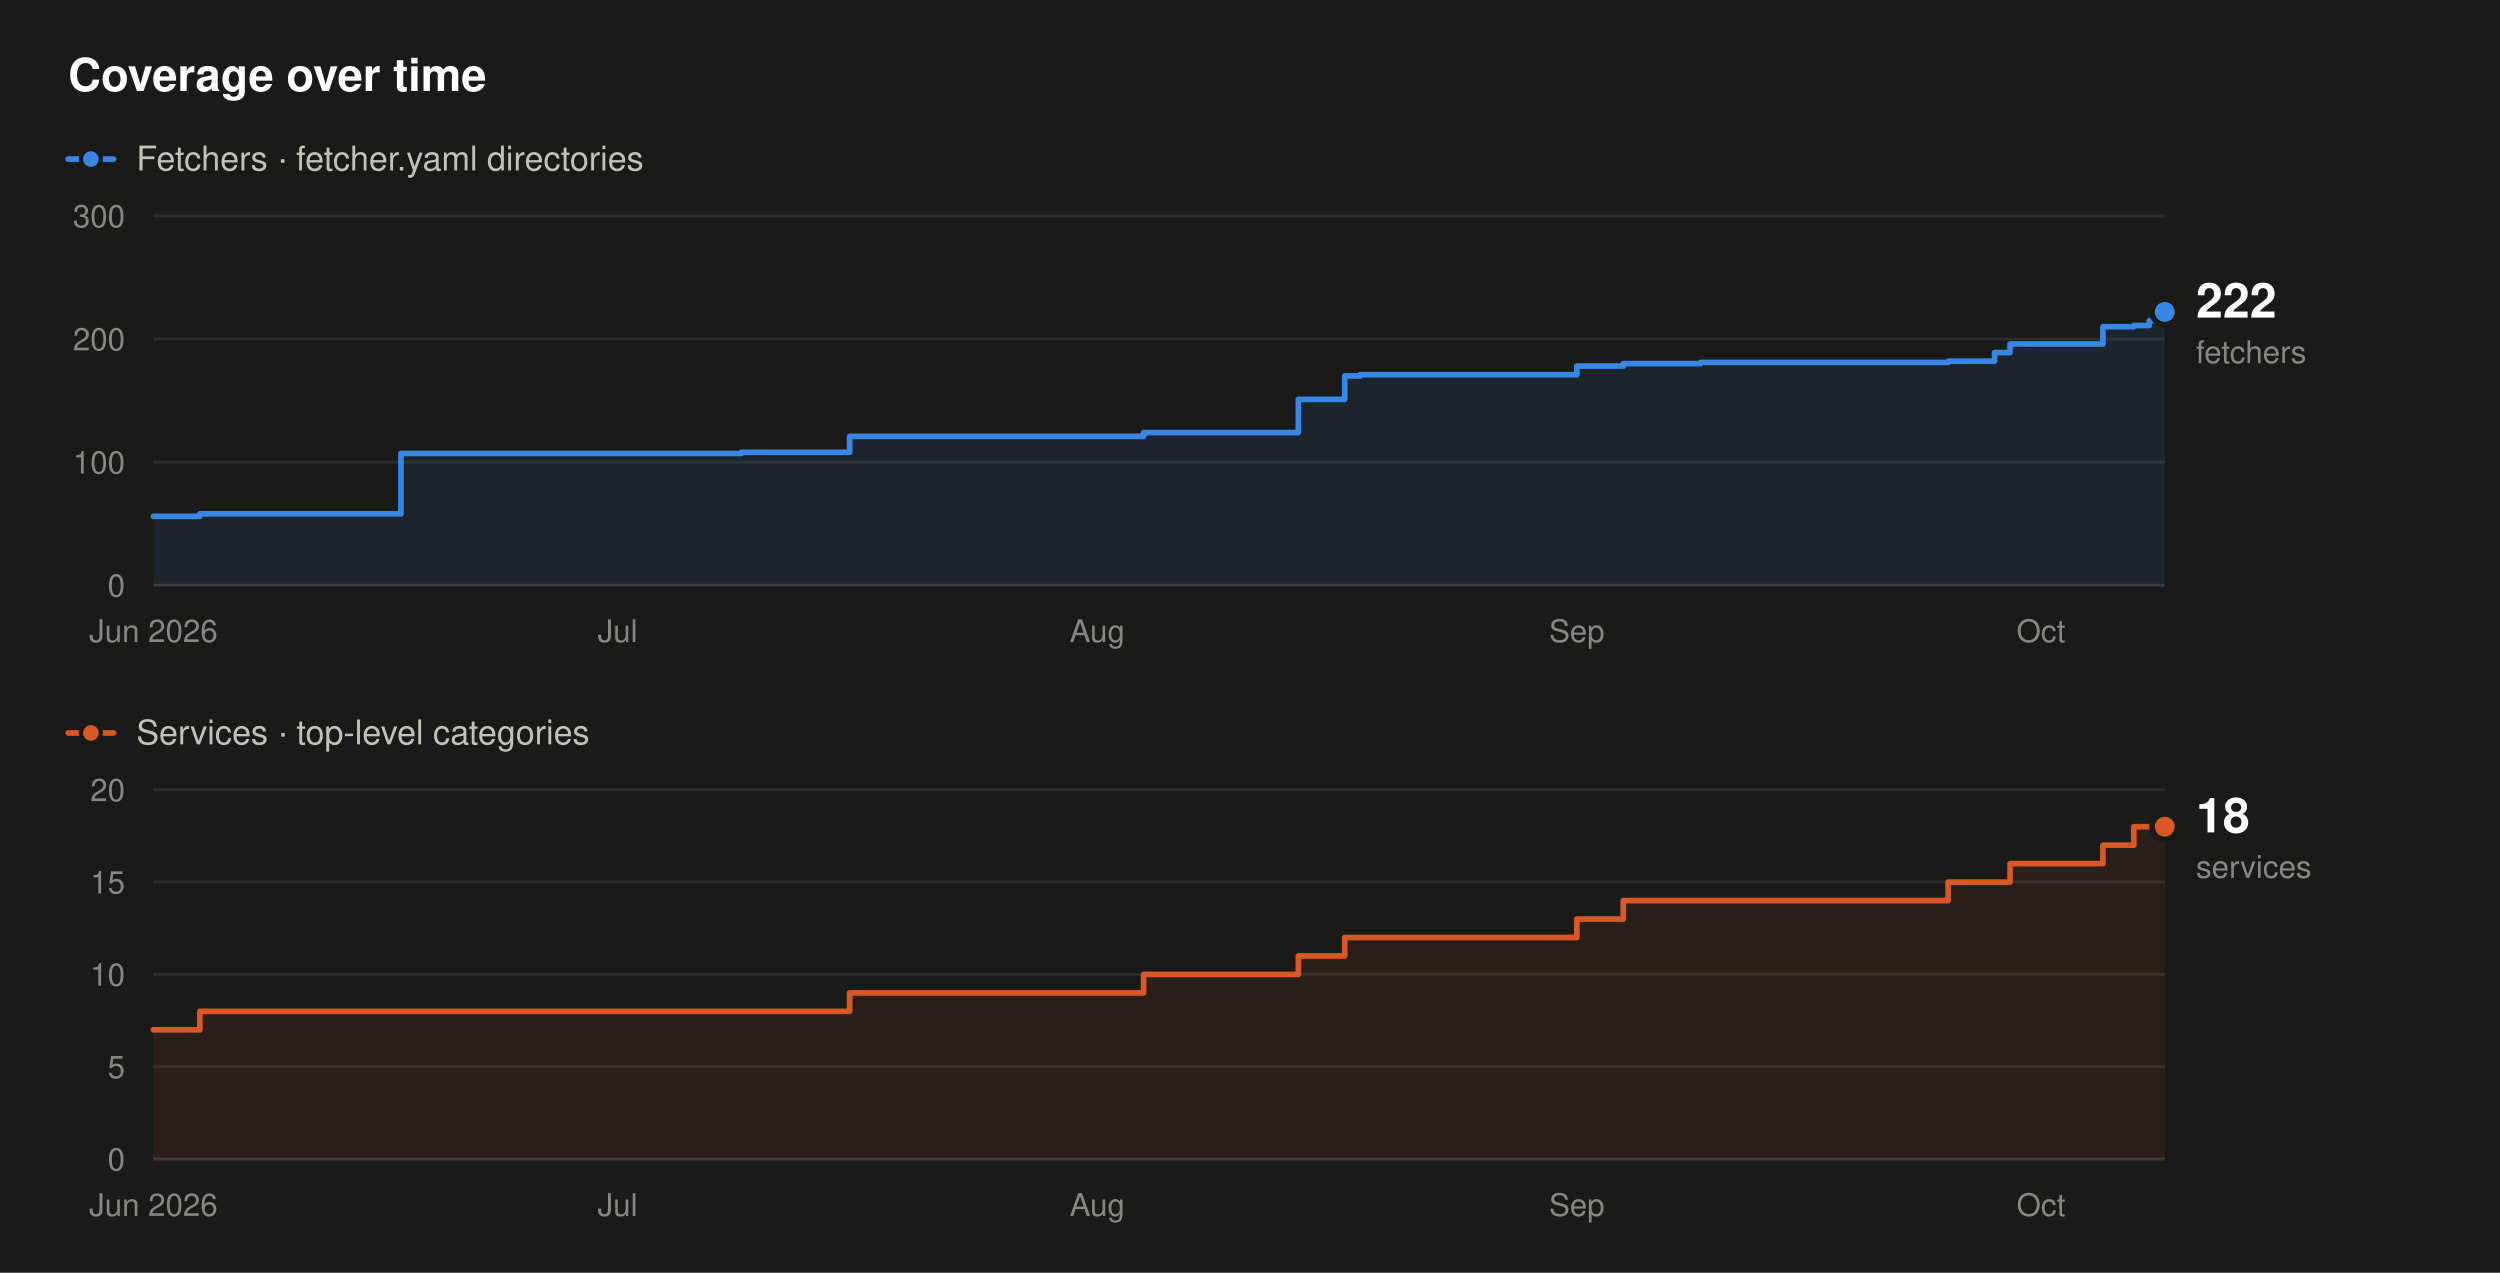
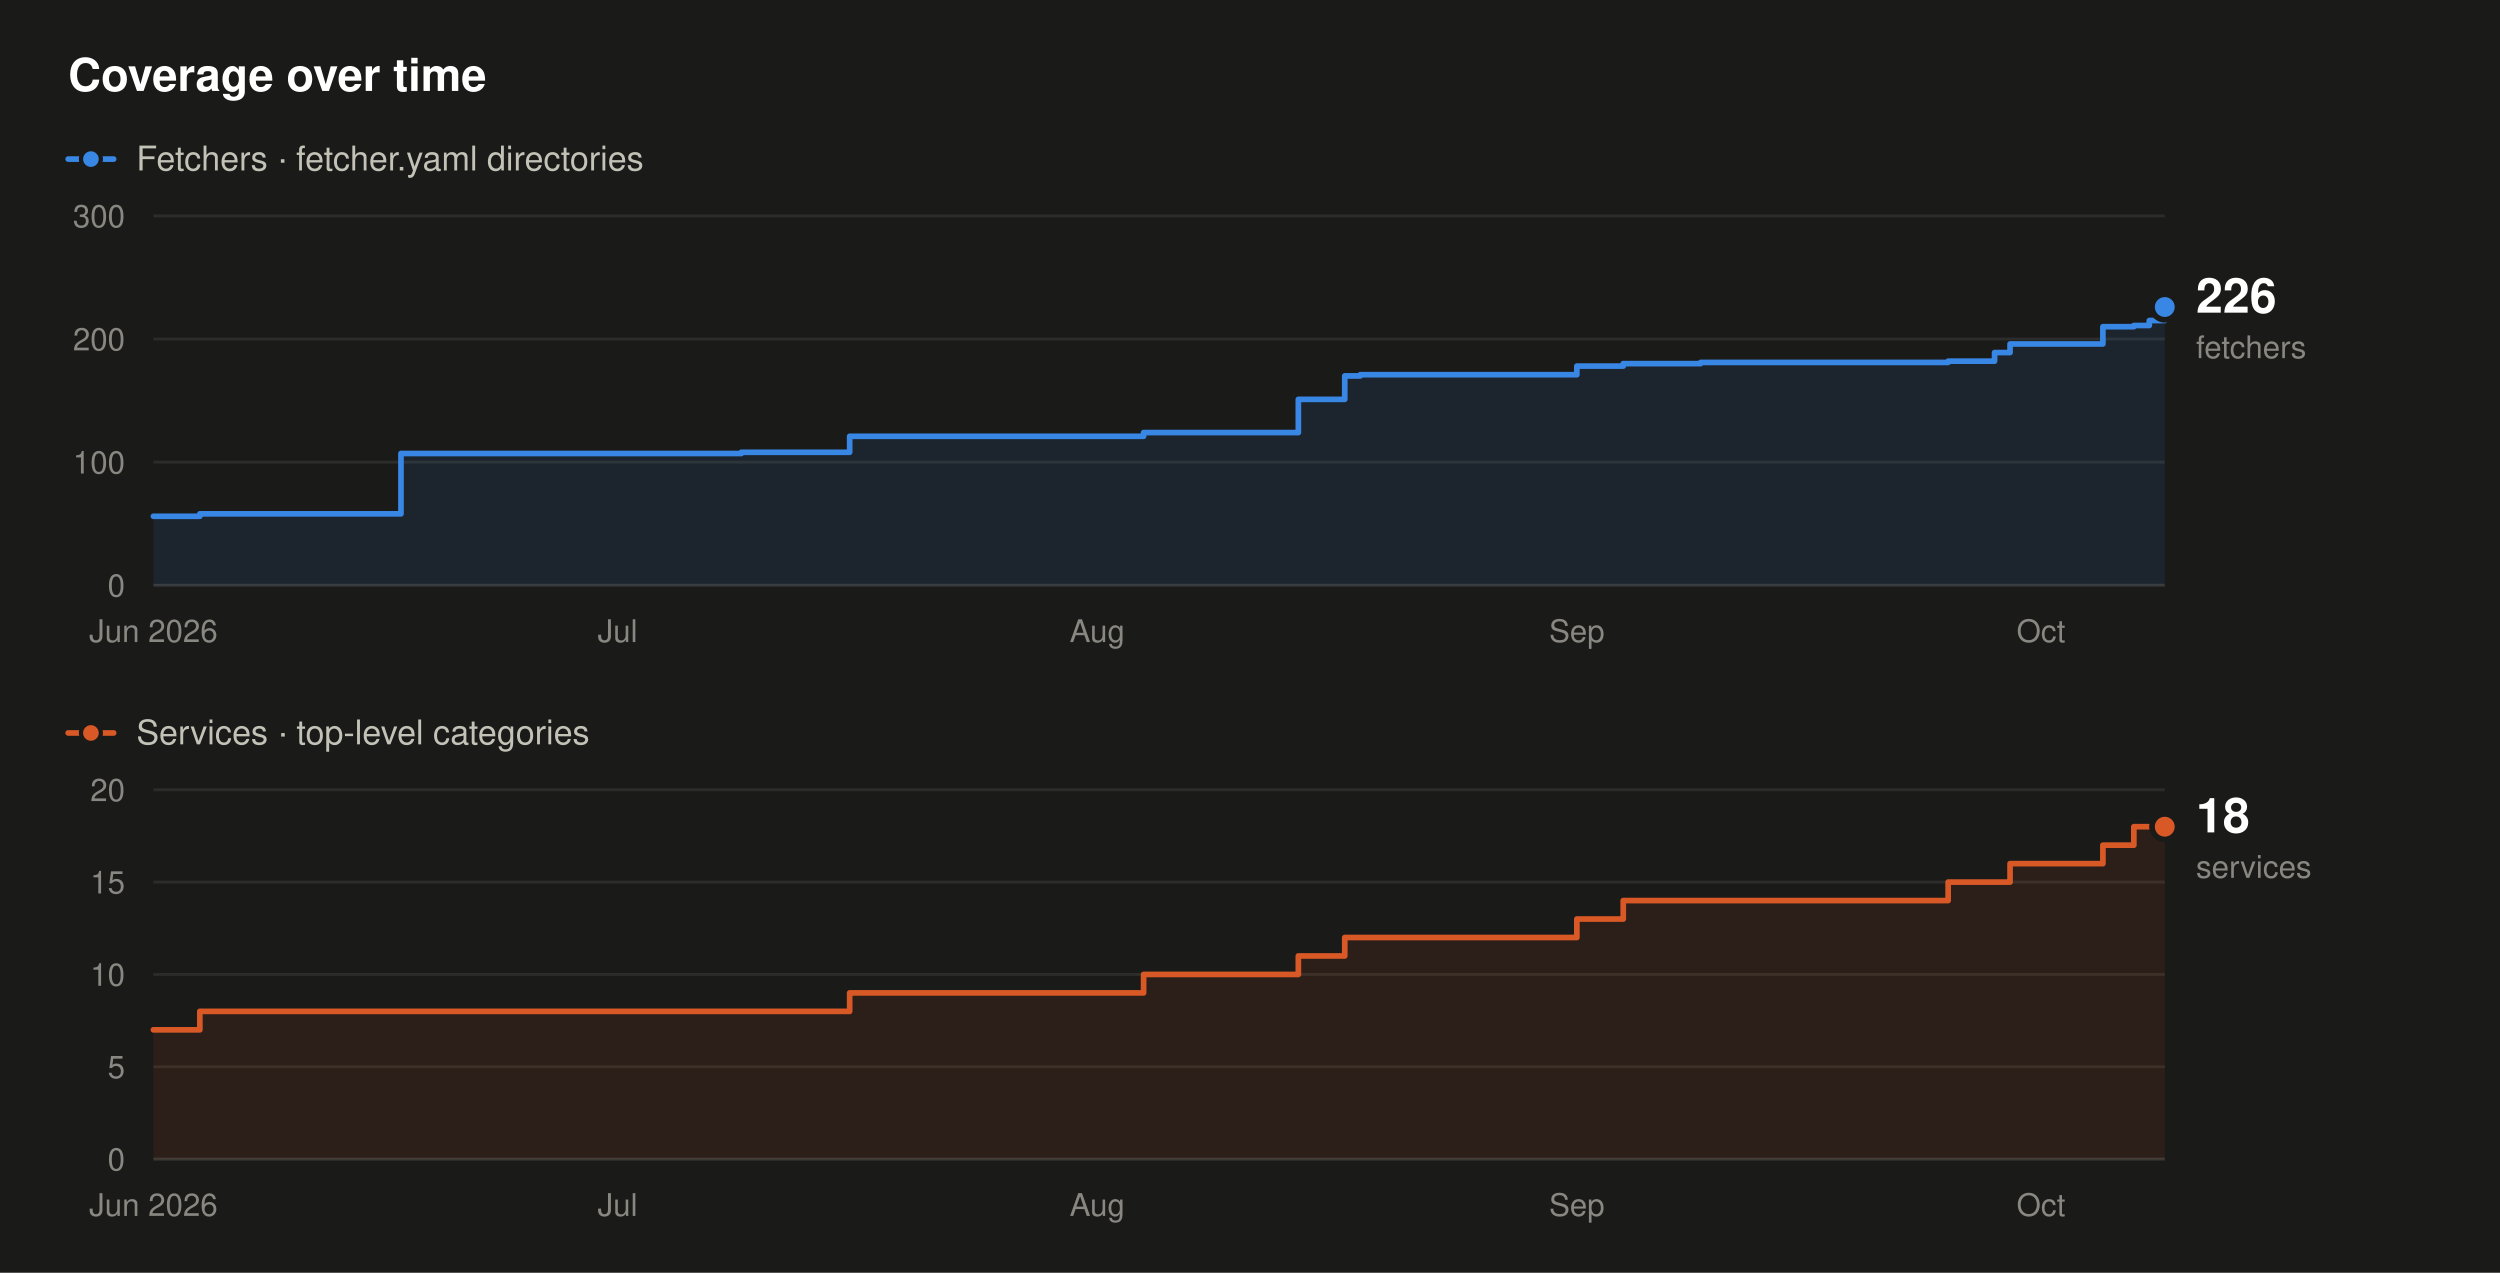
- <svg xmlns="http://www.w3.org/2000/svg" width="880" height="448" viewBox="0 0 880 448" role="img" aria-label="Fetcher and service counts over time. Fetchers rise from 56 to 222, and services from 7 to 18, between June 2026 and October 2026.">
+ <svg xmlns="http://www.w3.org/2000/svg" width="880" height="448" viewBox="0 0 880 448" role="img" aria-label="Fetcher and service counts over time. Fetchers rise from 56 to 226, and services from 7 to 18, between June 2026 and October 2026.">
  <rect x="0" y="0" width="880" height="448" fill="#1a1a19" />
  <text x="24" y="32" font-family="system-ui,-apple-system,'Segoe UI',Helvetica,Arial,sans-serif" font-size="16" font-weight="600" fill="#ffffff" text-anchor="start">Coverage over time</text>
  <line x1="24" y1="56" x2="40" y2="56" stroke="#3987e5" stroke-width="2" stroke-linecap="round" />
  <circle cx="32" cy="56" r="3.5" fill="#3987e5" stroke="#1a1a19" stroke-width="1.5" />
  <text x="48" y="60" font-family="system-ui,-apple-system,'Segoe UI',Helvetica,Arial,sans-serif" font-size="12" font-weight="400" fill="#c3c2b7" text-anchor="start">Fetchers · fetcher.yaml directories</text>
  <line x1="54" y1="206" x2="762" y2="206" stroke="#383835" stroke-width="1" />
  <text x="44" y="210" font-family="system-ui,-apple-system,'Segoe UI',Helvetica,Arial,sans-serif" font-size="11" font-weight="400" fill="#898781" text-anchor="end">0</text>
  <line x1="54" y1="162.67" x2="762" y2="162.67" stroke="#2c2c2a" stroke-width="1" />
  <text x="44" y="166.67" font-family="system-ui,-apple-system,'Segoe UI',Helvetica,Arial,sans-serif" font-size="11" font-weight="400" fill="#898781" text-anchor="end">100</text>
  <line x1="54" y1="119.33" x2="762" y2="119.33" stroke="#2c2c2a" stroke-width="1" />
  <text x="44" y="123.33" font-family="system-ui,-apple-system,'Segoe UI',Helvetica,Arial,sans-serif" font-size="11" font-weight="400" fill="#898781" text-anchor="end">200</text>
  <line x1="54" y1="76" x2="762" y2="76" stroke="#2c2c2a" stroke-width="1" />
  <text x="44" y="80" font-family="system-ui,-apple-system,'Segoe UI',Helvetica,Arial,sans-serif" font-size="11" font-weight="400" fill="#898781" text-anchor="end">300</text>
  <text x="54" y="226" font-family="system-ui,-apple-system,'Segoe UI',Helvetica,Arial,sans-serif" font-size="11" font-weight="400" fill="#898781" text-anchor="middle">Jun 2026</text>
  <text x="217.38" y="226" font-family="system-ui,-apple-system,'Segoe UI',Helvetica,Arial,sans-serif" font-size="11" font-weight="400" fill="#898781" text-anchor="middle">Jul</text>
  <text x="386.22" y="226" font-family="system-ui,-apple-system,'Segoe UI',Helvetica,Arial,sans-serif" font-size="11" font-weight="400" fill="#898781" text-anchor="middle">Aug</text>
  <text x="555.05" y="226" font-family="system-ui,-apple-system,'Segoe UI',Helvetica,Arial,sans-serif" font-size="11" font-weight="400" fill="#898781" text-anchor="middle">Sep</text>
  <text x="718.43" y="226" font-family="system-ui,-apple-system,'Segoe UI',Helvetica,Arial,sans-serif" font-size="11" font-weight="400" fill="#898781" text-anchor="middle">Oct</text>
-   <path d="M54,181.73 L70.34,181.73 L70.34,180.87 L141.14,180.87 L141.14,159.63 L260.95,159.63 L260.95,159.2 L299.08,159.2 L299.08,153.57 L402.55,153.57 L402.55,152.27 L457.02,152.27 L457.02,140.57 L473.35,140.57 L473.35,132.33 L478.8,132.33 L478.8,131.9 L555.05,131.9 L555.05,128.87 L571.38,128.87 L571.38,128 L598.62,128 L598.62,127.57 L685.75,127.57 L685.75,127.13 L702.09,127.13 L702.09,124.1 L707.54,124.1 L707.54,121.07 L740.22,121.07 L740.22,115 L751.11,115 L751.11,114.57 L756.55,114.57 L756.55,112.83 L762,112.83 L762,109.8 L762,109.8 L762,206 L54,206 Z" fill="#3987e5" fill-opacity="0.10" stroke="none" />
-   <path d="M54,181.73 L70.34,181.73 L70.34,180.87 L141.14,180.87 L141.14,159.63 L260.95,159.63 L260.95,159.2 L299.08,159.2 L299.08,153.57 L402.55,153.57 L402.55,152.27 L457.02,152.27 L457.02,140.57 L473.35,140.57 L473.35,132.33 L478.8,132.33 L478.8,131.9 L555.05,131.9 L555.05,128.87 L571.38,128.87 L571.38,128 L598.62,128 L598.62,127.57 L685.75,127.57 L685.75,127.13 L702.09,127.13 L702.09,124.1 L707.54,124.1 L707.54,121.07 L740.22,121.07 L740.22,115 L751.11,115 L751.11,114.57 L756.55,114.57 L756.55,112.83 L762,112.83 L762,109.8 L762,109.8" fill="none" stroke="#3987e5" stroke-width="2" stroke-linejoin="round" stroke-linecap="round" />
-   <circle cx="762" cy="109.8" r="4.5" fill="#3987e5" stroke="#1a1a19" stroke-width="2" />
-   <text x="773" y="111.8" font-family="system-ui,-apple-system,'Segoe UI',Helvetica,Arial,sans-serif" font-size="17" font-weight="600" fill="#ffffff" text-anchor="start">222</text>
-   <text x="773" y="127.8" font-family="system-ui,-apple-system,'Segoe UI',Helvetica,Arial,sans-serif" font-size="11" font-weight="400" fill="#898781" text-anchor="start">fetchers</text>
+   <path d="M54,181.73 L70.34,181.73 L70.34,180.87 L141.14,180.87 L141.14,159.63 L260.95,159.63 L260.95,159.2 L299.08,159.2 L299.08,153.57 L402.55,153.57 L402.55,152.27 L457.02,152.27 L457.02,140.57 L473.35,140.57 L473.35,132.33 L478.8,132.33 L478.8,131.9 L555.05,131.9 L555.05,128.87 L571.38,128.87 L571.38,128 L598.62,128 L598.62,127.57 L685.75,127.57 L685.75,127.13 L702.09,127.13 L702.09,124.1 L707.54,124.1 L707.54,121.07 L740.22,121.07 L740.22,115 L751.11,115 L751.11,114.57 L756.55,114.57 L756.55,112.83 L762,112.83 L762,108.07 L762,108.07 L762,206 L54,206 Z" fill="#3987e5" fill-opacity="0.10" stroke="none" />
+   <path d="M54,181.73 L70.34,181.73 L70.34,180.87 L141.14,180.87 L141.14,159.63 L260.95,159.63 L260.95,159.2 L299.08,159.2 L299.08,153.57 L402.55,153.57 L402.55,152.27 L457.02,152.27 L457.02,140.57 L473.35,140.57 L473.35,132.33 L478.8,132.33 L478.8,131.9 L555.05,131.9 L555.05,128.87 L571.38,128.87 L571.38,128 L598.62,128 L598.62,127.57 L685.75,127.57 L685.75,127.13 L702.09,127.13 L702.09,124.1 L707.54,124.1 L707.54,121.07 L740.22,121.07 L740.22,115 L751.11,115 L751.11,114.57 L756.55,114.57 L756.55,112.83 L762,112.83 L762,108.07 L762,108.07" fill="none" stroke="#3987e5" stroke-width="2" stroke-linejoin="round" stroke-linecap="round" />
+   <circle cx="762" cy="108.07" r="4.5" fill="#3987e5" stroke="#1a1a19" stroke-width="2" />
+   <text x="773" y="110.07" font-family="system-ui,-apple-system,'Segoe UI',Helvetica,Arial,sans-serif" font-size="17" font-weight="600" fill="#ffffff" text-anchor="start">226</text>
+   <text x="773" y="126.07" font-family="system-ui,-apple-system,'Segoe UI',Helvetica,Arial,sans-serif" font-size="11" font-weight="400" fill="#898781" text-anchor="start">fetchers</text>
  <line x1="24" y1="258" x2="40" y2="258" stroke="#d95926" stroke-width="2" stroke-linecap="round" />
  <circle cx="32" cy="258" r="3.5" fill="#d95926" stroke="#1a1a19" stroke-width="1.5" />
  <text x="48" y="262" font-family="system-ui,-apple-system,'Segoe UI',Helvetica,Arial,sans-serif" font-size="12" font-weight="400" fill="#c3c2b7" text-anchor="start">Services · top-level categories</text>
  <line x1="54" y1="408" x2="762" y2="408" stroke="#383835" stroke-width="1" />
  <text x="44" y="412" font-family="system-ui,-apple-system,'Segoe UI',Helvetica,Arial,sans-serif" font-size="11" font-weight="400" fill="#898781" text-anchor="end">0</text>
  <line x1="54" y1="375.5" x2="762" y2="375.5" stroke="#2c2c2a" stroke-width="1" />
  <text x="44" y="379.5" font-family="system-ui,-apple-system,'Segoe UI',Helvetica,Arial,sans-serif" font-size="11" font-weight="400" fill="#898781" text-anchor="end">5</text>
  <line x1="54" y1="343" x2="762" y2="343" stroke="#2c2c2a" stroke-width="1" />
  <text x="44" y="347" font-family="system-ui,-apple-system,'Segoe UI',Helvetica,Arial,sans-serif" font-size="11" font-weight="400" fill="#898781" text-anchor="end">10</text>
  <line x1="54" y1="310.5" x2="762" y2="310.5" stroke="#2c2c2a" stroke-width="1" />
  <text x="44" y="314.5" font-family="system-ui,-apple-system,'Segoe UI',Helvetica,Arial,sans-serif" font-size="11" font-weight="400" fill="#898781" text-anchor="end">15</text>
  <line x1="54" y1="278" x2="762" y2="278" stroke="#2c2c2a" stroke-width="1" />
  <text x="44" y="282" font-family="system-ui,-apple-system,'Segoe UI',Helvetica,Arial,sans-serif" font-size="11" font-weight="400" fill="#898781" text-anchor="end">20</text>
  <text x="54" y="428" font-family="system-ui,-apple-system,'Segoe UI',Helvetica,Arial,sans-serif" font-size="11" font-weight="400" fill="#898781" text-anchor="middle">Jun 2026</text>
  <text x="217.38" y="428" font-family="system-ui,-apple-system,'Segoe UI',Helvetica,Arial,sans-serif" font-size="11" font-weight="400" fill="#898781" text-anchor="middle">Jul</text>
  <text x="386.22" y="428" font-family="system-ui,-apple-system,'Segoe UI',Helvetica,Arial,sans-serif" font-size="11" font-weight="400" fill="#898781" text-anchor="middle">Aug</text>
  <text x="555.05" y="428" font-family="system-ui,-apple-system,'Segoe UI',Helvetica,Arial,sans-serif" font-size="11" font-weight="400" fill="#898781" text-anchor="middle">Sep</text>
  <text x="718.43" y="428" font-family="system-ui,-apple-system,'Segoe UI',Helvetica,Arial,sans-serif" font-size="11" font-weight="400" fill="#898781" text-anchor="middle">Oct</text>
  <path d="M54,362.5 L70.34,362.5 L70.34,356 L299.08,356 L299.08,349.5 L402.55,349.5 L402.55,343 L457.02,343 L457.02,336.5 L473.35,336.5 L473.35,330 L555.05,330 L555.05,323.5 L571.38,323.5 L571.38,317 L685.75,317 L685.75,310.5 L707.54,310.5 L707.54,304 L740.22,304 L740.22,297.5 L751.11,297.5 L751.11,291 L762,291 L762,408 L54,408 Z" fill="#d95926" fill-opacity="0.10" stroke="none" />
  <path d="M54,362.5 L70.34,362.5 L70.34,356 L299.08,356 L299.08,349.5 L402.55,349.5 L402.55,343 L457.02,343 L457.02,336.5 L473.35,336.5 L473.35,330 L555.05,330 L555.05,323.5 L571.38,323.5 L571.38,317 L685.75,317 L685.75,310.5 L707.54,310.5 L707.54,304 L740.22,304 L740.22,297.5 L751.11,297.5 L751.11,291 L762,291" fill="none" stroke="#d95926" stroke-width="2" stroke-linejoin="round" stroke-linecap="round" />
  <circle cx="762" cy="291" r="4.5" fill="#d95926" stroke="#1a1a19" stroke-width="2" />
  <text x="773" y="293" font-family="system-ui,-apple-system,'Segoe UI',Helvetica,Arial,sans-serif" font-size="17" font-weight="600" fill="#ffffff" text-anchor="start">18</text>
  <text x="773" y="309" font-family="system-ui,-apple-system,'Segoe UI',Helvetica,Arial,sans-serif" font-size="11" font-weight="400" fill="#898781" text-anchor="start">services</text>
</svg>
